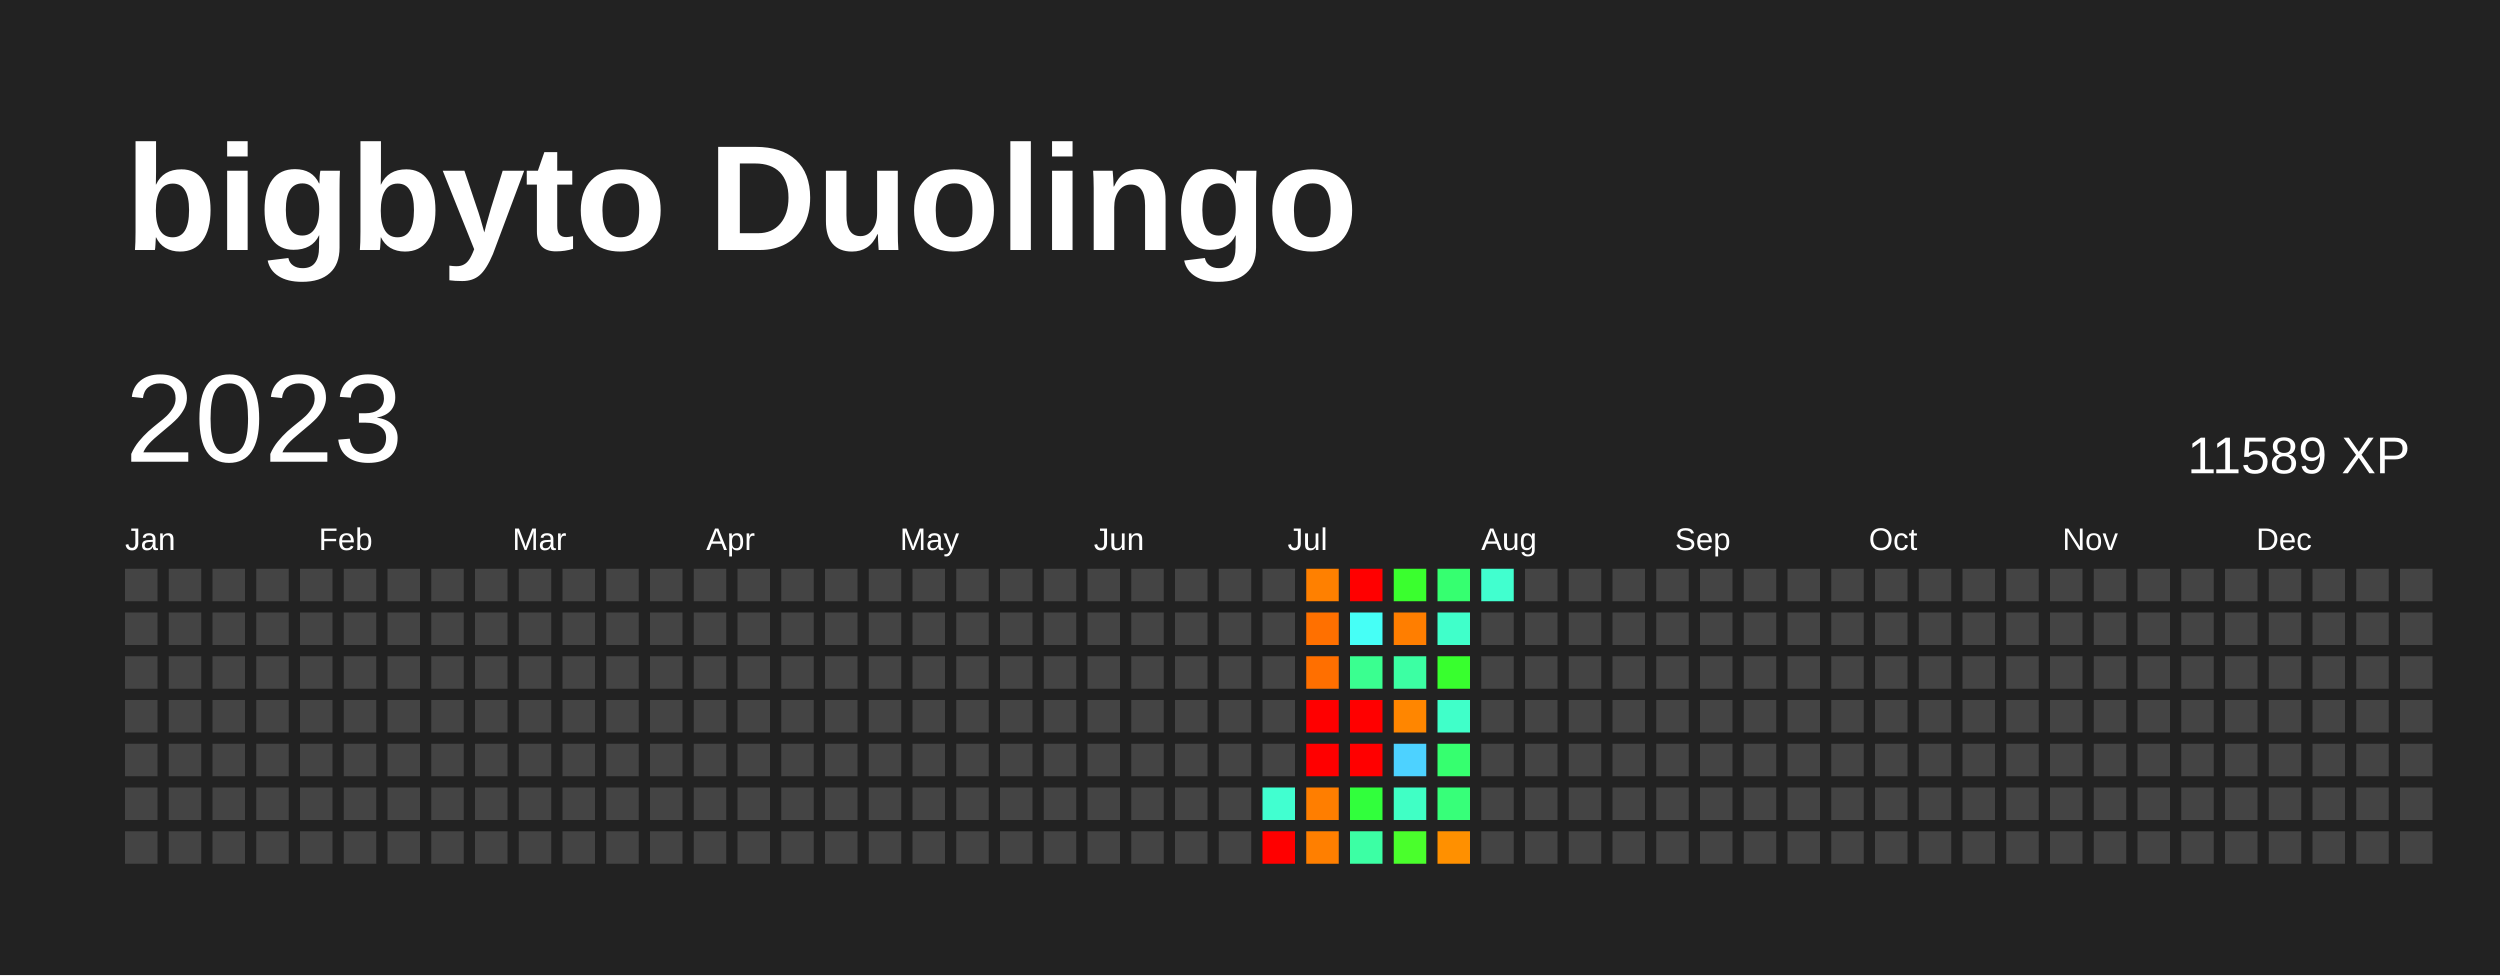
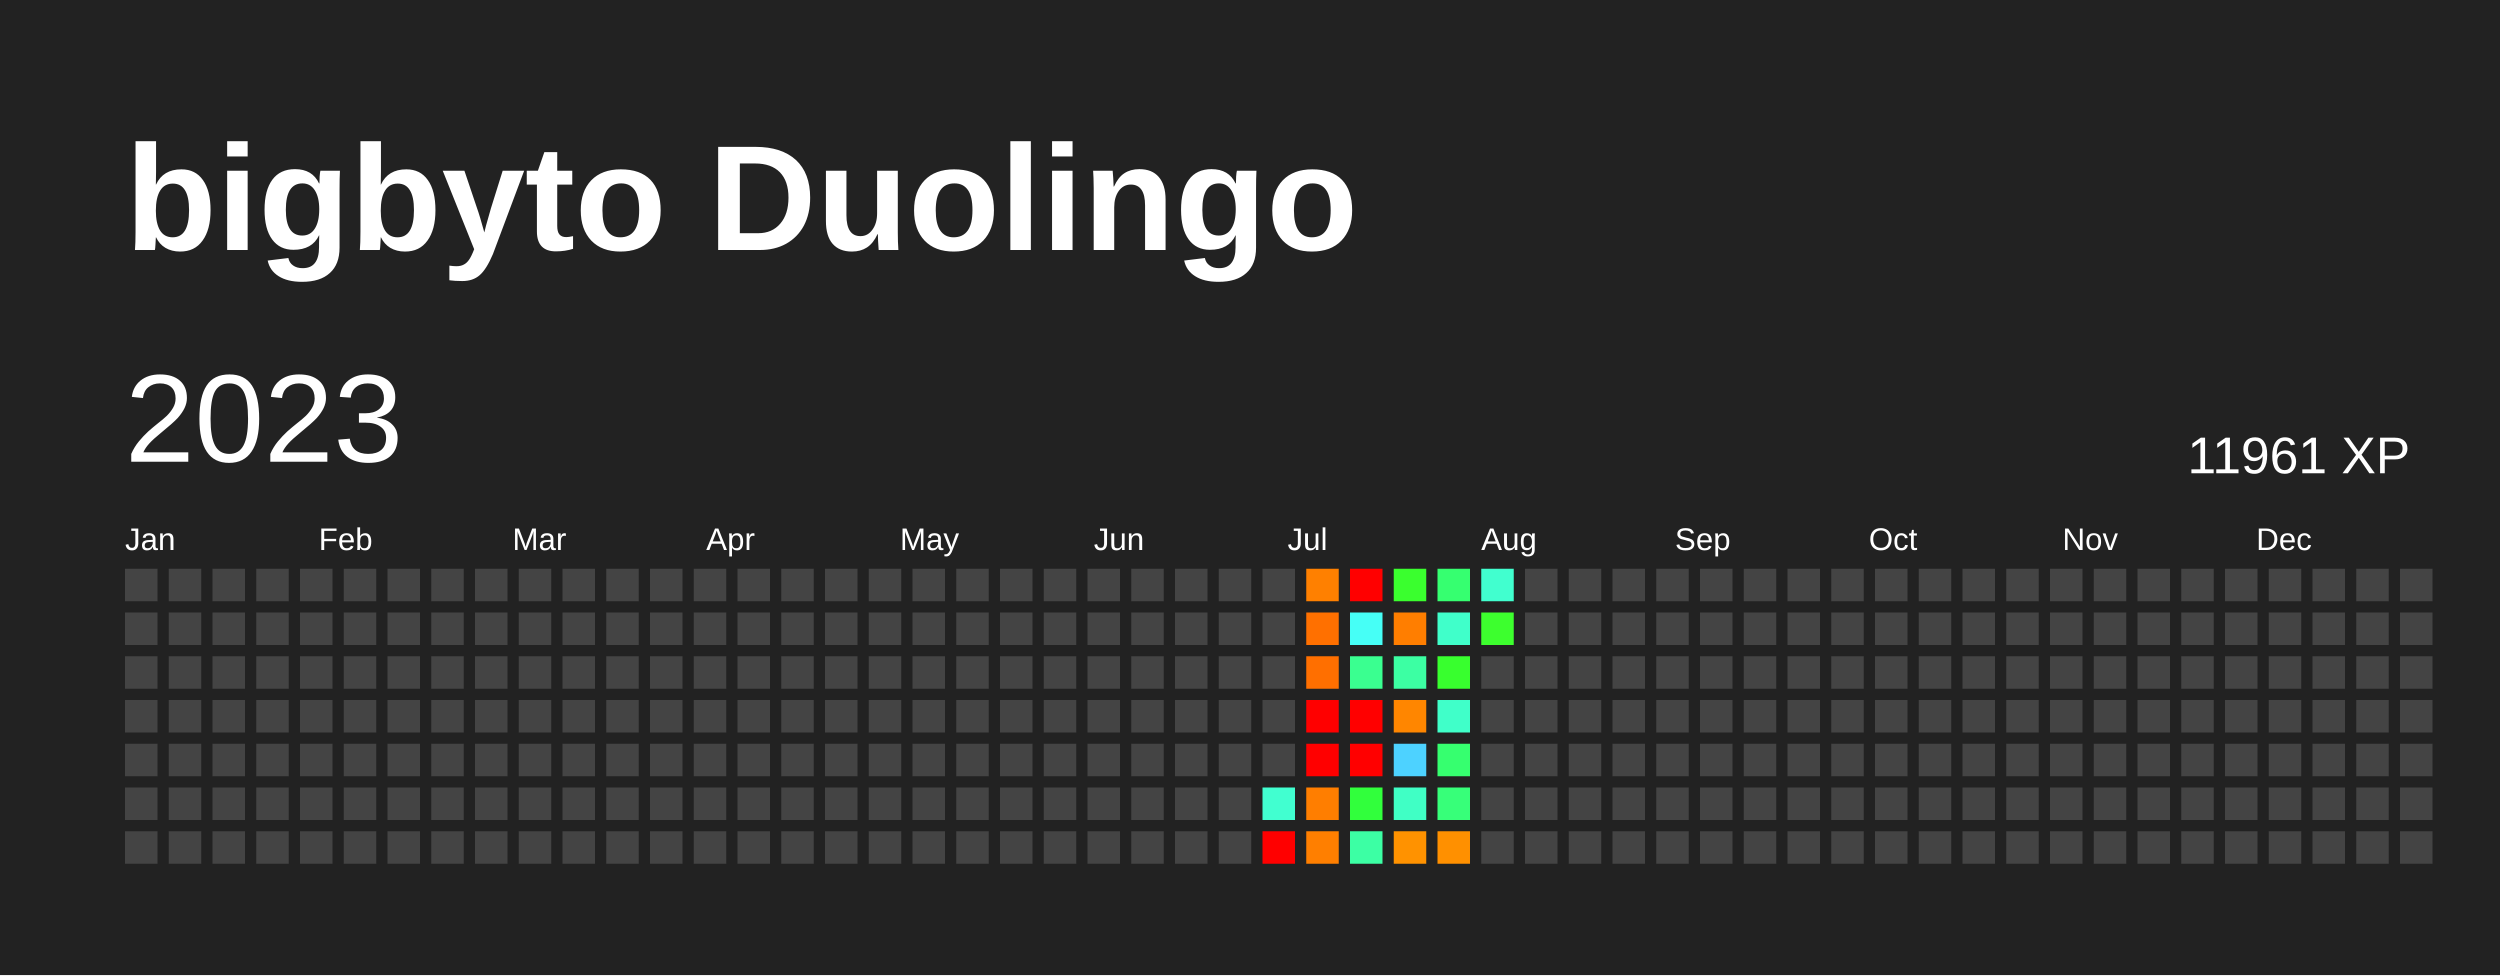
<svg xmlns="http://www.w3.org/2000/svg" baseProfile="full" height="78mm" version="1.1" viewBox="0,0,200,78" width="200mm">
  <defs />
  <rect fill="#222222" height="78" width="200" x="0" y="0" />
  <text fill="#FFFFFF" style="font-size:12px; font-family:Arial; font-weight:bold;" x="10" y="20">bigbyto Duolingo</text>
  <text dominant-baseline="hanging" fill="#FFFFFF" style="font-size:10.0px; font-family:Arial;" x="10" y="30">2023</text>
-   <text dominant-baseline="hanging" fill="#FFFFFF" style="font-size:4.125px; font-family:Arial;" x="175" y="35">11589 XP</text>
+   <text dominant-baseline="hanging" fill="#FFFFFF" style="font-size:4.125px; font-family:Arial;" x="175" y="35">11961 XP</text>
  <text fill="#FFFFFF" style="font-size:2.5px; font-family:Arial" x="10.0" y="44">Jan</text>
  <text fill="#FFFFFF" style="font-size:2.5px; font-family:Arial" x="25.5" y="44">Feb</text>
  <text fill="#FFFFFF" style="font-size:2.5px; font-family:Arial" x="41.0" y="44">Mar</text>
  <text fill="#FFFFFF" style="font-size:2.5px; font-family:Arial" x="56.5" y="44">Apr</text>
  <text fill="#FFFFFF" style="font-size:2.5px; font-family:Arial" x="72.0" y="44">May</text>
  <text fill="#FFFFFF" style="font-size:2.5px; font-family:Arial" x="87.5" y="44">Jun</text>
  <text fill="#FFFFFF" style="font-size:2.5px; font-family:Arial" x="103.0" y="44">Jul</text>
  <text fill="#FFFFFF" style="font-size:2.5px; font-family:Arial" x="118.5" y="44">Aug</text>
  <text fill="#FFFFFF" style="font-size:2.5px; font-family:Arial" x="134.0" y="44">Sep</text>
  <text fill="#FFFFFF" style="font-size:2.5px; font-family:Arial" x="149.5" y="44">Oct</text>
  <text fill="#FFFFFF" style="font-size:2.5px; font-family:Arial" x="165.0" y="44">Nov</text>
  <text fill="#FFFFFF" style="font-size:2.5px; font-family:Arial" x="180.5" y="44">Dec</text>
  <rect fill="#444444" height="2.6" width="2.6" x="10.0" y="45.5" />
  <rect fill="#444444" height="2.6" width="2.6" x="10.0" y="49.0" />
  <rect fill="#444444" height="2.6" width="2.6" x="10.0" y="52.5" />
  <rect fill="#444444" height="2.6" width="2.6" x="10.0" y="56.0" />
  <rect fill="#444444" height="2.6" width="2.6" x="10.0" y="59.5" />
  <rect fill="#444444" height="2.6" width="2.6" x="10.0" y="63.0" />
  <rect fill="#444444" height="2.6" width="2.6" x="10.0" y="66.5" />
  <rect fill="#444444" height="2.6" width="2.6" x="13.5" y="45.5" />
  <rect fill="#444444" height="2.6" width="2.6" x="13.5" y="49.0" />
  <rect fill="#444444" height="2.6" width="2.6" x="13.5" y="52.5" />
  <rect fill="#444444" height="2.6" width="2.6" x="13.5" y="56.0" />
  <rect fill="#444444" height="2.6" width="2.6" x="13.5" y="59.5" />
  <rect fill="#444444" height="2.6" width="2.6" x="13.5" y="63.0" />
  <rect fill="#444444" height="2.6" width="2.6" x="13.5" y="66.5" />
  <rect fill="#444444" height="2.6" width="2.6" x="17.0" y="45.5" />
  <rect fill="#444444" height="2.6" width="2.6" x="17.0" y="49.0" />
  <rect fill="#444444" height="2.6" width="2.6" x="17.0" y="52.5" />
  <rect fill="#444444" height="2.6" width="2.6" x="17.0" y="56.0" />
  <rect fill="#444444" height="2.6" width="2.6" x="17.0" y="59.5" />
  <rect fill="#444444" height="2.6" width="2.6" x="17.0" y="63.0" />
  <rect fill="#444444" height="2.6" width="2.6" x="17.0" y="66.5" />
  <rect fill="#444444" height="2.6" width="2.6" x="20.5" y="45.5" />
  <rect fill="#444444" height="2.6" width="2.6" x="20.5" y="49.0" />
  <rect fill="#444444" height="2.6" width="2.6" x="20.5" y="52.5" />
  <rect fill="#444444" height="2.6" width="2.6" x="20.5" y="56.0" />
  <rect fill="#444444" height="2.6" width="2.6" x="20.5" y="59.5" />
  <rect fill="#444444" height="2.6" width="2.6" x="20.5" y="63.0" />
  <rect fill="#444444" height="2.6" width="2.6" x="20.5" y="66.5" />
  <rect fill="#444444" height="2.6" width="2.6" x="24.0" y="45.5" />
  <rect fill="#444444" height="2.6" width="2.6" x="24.0" y="49.0" />
  <rect fill="#444444" height="2.6" width="2.6" x="24.0" y="52.5" />
  <rect fill="#444444" height="2.6" width="2.6" x="24.0" y="56.0" />
  <rect fill="#444444" height="2.6" width="2.6" x="24.0" y="59.5" />
  <rect fill="#444444" height="2.6" width="2.6" x="24.0" y="63.0" />
  <rect fill="#444444" height="2.6" width="2.6" x="24.0" y="66.5" />
  <rect fill="#444444" height="2.6" width="2.6" x="27.5" y="45.5" />
  <rect fill="#444444" height="2.6" width="2.6" x="27.5" y="49.0" />
  <rect fill="#444444" height="2.6" width="2.6" x="27.5" y="52.5" />
  <rect fill="#444444" height="2.6" width="2.6" x="27.5" y="56.0" />
  <rect fill="#444444" height="2.6" width="2.6" x="27.5" y="59.5" />
  <rect fill="#444444" height="2.6" width="2.6" x="27.5" y="63.0" />
  <rect fill="#444444" height="2.6" width="2.6" x="27.5" y="66.5" />
  <rect fill="#444444" height="2.6" width="2.6" x="31.0" y="45.5" />
  <rect fill="#444444" height="2.6" width="2.6" x="31.0" y="49.0" />
  <rect fill="#444444" height="2.6" width="2.6" x="31.0" y="52.5" />
  <rect fill="#444444" height="2.6" width="2.6" x="31.0" y="56.0" />
  <rect fill="#444444" height="2.6" width="2.6" x="31.0" y="59.5" />
  <rect fill="#444444" height="2.6" width="2.6" x="31.0" y="63.0" />
  <rect fill="#444444" height="2.6" width="2.6" x="31.0" y="66.5" />
  <rect fill="#444444" height="2.6" width="2.6" x="34.5" y="45.5" />
  <rect fill="#444444" height="2.6" width="2.6" x="34.5" y="49.0" />
  <rect fill="#444444" height="2.6" width="2.6" x="34.5" y="52.5" />
  <rect fill="#444444" height="2.6" width="2.6" x="34.5" y="56.0" />
  <rect fill="#444444" height="2.6" width="2.6" x="34.5" y="59.5" />
  <rect fill="#444444" height="2.6" width="2.6" x="34.5" y="63.0" />
  <rect fill="#444444" height="2.6" width="2.6" x="34.5" y="66.5" />
  <rect fill="#444444" height="2.6" width="2.6" x="38.0" y="45.5" />
  <rect fill="#444444" height="2.6" width="2.6" x="38.0" y="49.0" />
  <rect fill="#444444" height="2.6" width="2.6" x="38.0" y="52.5" />
  <rect fill="#444444" height="2.6" width="2.6" x="38.0" y="56.0" />
  <rect fill="#444444" height="2.6" width="2.6" x="38.0" y="59.5" />
  <rect fill="#444444" height="2.6" width="2.6" x="38.0" y="63.0" />
  <rect fill="#444444" height="2.6" width="2.6" x="38.0" y="66.5" />
  <rect fill="#444444" height="2.6" width="2.6" x="41.5" y="45.5" />
  <rect fill="#444444" height="2.6" width="2.6" x="41.5" y="49.0" />
  <rect fill="#444444" height="2.6" width="2.6" x="41.5" y="52.5" />
  <rect fill="#444444" height="2.6" width="2.6" x="41.5" y="56.0" />
  <rect fill="#444444" height="2.6" width="2.6" x="41.5" y="59.5" />
  <rect fill="#444444" height="2.6" width="2.6" x="41.5" y="63.0" />
  <rect fill="#444444" height="2.6" width="2.6" x="41.5" y="66.5" />
  <rect fill="#444444" height="2.6" width="2.6" x="45.0" y="45.5" />
  <rect fill="#444444" height="2.6" width="2.6" x="45.0" y="49.0" />
  <rect fill="#444444" height="2.6" width="2.6" x="45.0" y="52.5" />
  <rect fill="#444444" height="2.6" width="2.6" x="45.0" y="56.0" />
  <rect fill="#444444" height="2.6" width="2.6" x="45.0" y="59.5" />
  <rect fill="#444444" height="2.6" width="2.6" x="45.0" y="63.0" />
  <rect fill="#444444" height="2.6" width="2.6" x="45.0" y="66.5" />
  <rect fill="#444444" height="2.6" width="2.6" x="48.5" y="45.5" />
  <rect fill="#444444" height="2.6" width="2.6" x="48.5" y="49.0" />
  <rect fill="#444444" height="2.6" width="2.6" x="48.5" y="52.5" />
  <rect fill="#444444" height="2.6" width="2.6" x="48.5" y="56.0" />
  <rect fill="#444444" height="2.6" width="2.6" x="48.5" y="59.5" />
  <rect fill="#444444" height="2.6" width="2.6" x="48.5" y="63.0" />
  <rect fill="#444444" height="2.6" width="2.6" x="48.5" y="66.5" />
  <rect fill="#444444" height="2.6" width="2.6" x="52.0" y="45.5" />
  <rect fill="#444444" height="2.6" width="2.6" x="52.0" y="49.0" />
  <rect fill="#444444" height="2.6" width="2.6" x="52.0" y="52.5" />
  <rect fill="#444444" height="2.6" width="2.6" x="52.0" y="56.0" />
  <rect fill="#444444" height="2.6" width="2.6" x="52.0" y="59.5" />
  <rect fill="#444444" height="2.6" width="2.6" x="52.0" y="63.0" />
  <rect fill="#444444" height="2.6" width="2.6" x="52.0" y="66.5" />
  <rect fill="#444444" height="2.6" width="2.6" x="55.5" y="45.5" />
  <rect fill="#444444" height="2.6" width="2.6" x="55.5" y="49.0" />
  <rect fill="#444444" height="2.6" width="2.6" x="55.5" y="52.5" />
  <rect fill="#444444" height="2.6" width="2.6" x="55.5" y="56.0" />
  <rect fill="#444444" height="2.6" width="2.6" x="55.5" y="59.5" />
  <rect fill="#444444" height="2.6" width="2.6" x="55.5" y="63.0" />
  <rect fill="#444444" height="2.6" width="2.6" x="55.5" y="66.5" />
  <rect fill="#444444" height="2.6" width="2.6" x="59.0" y="45.5" />
  <rect fill="#444444" height="2.6" width="2.6" x="59.0" y="49.0" />
  <rect fill="#444444" height="2.6" width="2.6" x="59.0" y="52.5" />
  <rect fill="#444444" height="2.6" width="2.6" x="59.0" y="56.0" />
  <rect fill="#444444" height="2.6" width="2.6" x="59.0" y="59.5" />
  <rect fill="#444444" height="2.6" width="2.6" x="59.0" y="63.0" />
  <rect fill="#444444" height="2.6" width="2.6" x="59.0" y="66.5" />
  <rect fill="#444444" height="2.6" width="2.6" x="62.5" y="45.5" />
  <rect fill="#444444" height="2.6" width="2.6" x="62.5" y="49.0" />
  <rect fill="#444444" height="2.6" width="2.6" x="62.5" y="52.5" />
  <rect fill="#444444" height="2.6" width="2.6" x="62.5" y="56.0" />
  <rect fill="#444444" height="2.6" width="2.6" x="62.5" y="59.5" />
  <rect fill="#444444" height="2.6" width="2.6" x="62.5" y="63.0" />
  <rect fill="#444444" height="2.6" width="2.6" x="62.5" y="66.5" />
  <rect fill="#444444" height="2.6" width="2.6" x="66.0" y="45.5" />
  <rect fill="#444444" height="2.6" width="2.6" x="66.0" y="49.0" />
  <rect fill="#444444" height="2.6" width="2.6" x="66.0" y="52.5" />
  <rect fill="#444444" height="2.6" width="2.6" x="66.0" y="56.0" />
  <rect fill="#444444" height="2.6" width="2.6" x="66.0" y="59.5" />
  <rect fill="#444444" height="2.6" width="2.6" x="66.0" y="63.0" />
  <rect fill="#444444" height="2.6" width="2.6" x="66.0" y="66.5" />
  <rect fill="#444444" height="2.6" width="2.6" x="69.5" y="45.5" />
  <rect fill="#444444" height="2.6" width="2.6" x="69.5" y="49.0" />
  <rect fill="#444444" height="2.6" width="2.6" x="69.5" y="52.5" />
  <rect fill="#444444" height="2.6" width="2.6" x="69.5" y="56.0" />
  <rect fill="#444444" height="2.6" width="2.6" x="69.5" y="59.5" />
  <rect fill="#444444" height="2.6" width="2.6" x="69.5" y="63.0" />
  <rect fill="#444444" height="2.6" width="2.6" x="69.5" y="66.5" />
  <rect fill="#444444" height="2.6" width="2.6" x="73.0" y="45.5" />
  <rect fill="#444444" height="2.6" width="2.6" x="73.0" y="49.0" />
  <rect fill="#444444" height="2.6" width="2.6" x="73.0" y="52.5" />
  <rect fill="#444444" height="2.6" width="2.6" x="73.0" y="56.0" />
  <rect fill="#444444" height="2.6" width="2.6" x="73.0" y="59.5" />
  <rect fill="#444444" height="2.6" width="2.6" x="73.0" y="63.0" />
  <rect fill="#444444" height="2.6" width="2.6" x="73.0" y="66.5" />
  <rect fill="#444444" height="2.6" width="2.6" x="76.5" y="45.5" />
  <rect fill="#444444" height="2.6" width="2.6" x="76.5" y="49.0" />
  <rect fill="#444444" height="2.6" width="2.6" x="76.5" y="52.5" />
  <rect fill="#444444" height="2.6" width="2.6" x="76.5" y="56.0" />
  <rect fill="#444444" height="2.6" width="2.6" x="76.5" y="59.5" />
  <rect fill="#444444" height="2.6" width="2.6" x="76.5" y="63.0" />
  <rect fill="#444444" height="2.6" width="2.6" x="76.5" y="66.5" />
  <rect fill="#444444" height="2.6" width="2.6" x="80.0" y="45.5" />
  <rect fill="#444444" height="2.6" width="2.6" x="80.0" y="49.0" />
  <rect fill="#444444" height="2.6" width="2.6" x="80.0" y="52.5" />
  <rect fill="#444444" height="2.6" width="2.6" x="80.0" y="56.0" />
  <rect fill="#444444" height="2.6" width="2.6" x="80.0" y="59.5" />
  <rect fill="#444444" height="2.6" width="2.6" x="80.0" y="63.0" />
  <rect fill="#444444" height="2.6" width="2.6" x="80.0" y="66.5" />
  <rect fill="#444444" height="2.6" width="2.6" x="83.5" y="45.5" />
  <rect fill="#444444" height="2.6" width="2.6" x="83.5" y="49.0" />
  <rect fill="#444444" height="2.6" width="2.6" x="83.5" y="52.5" />
  <rect fill="#444444" height="2.6" width="2.6" x="83.5" y="56.0" />
  <rect fill="#444444" height="2.6" width="2.6" x="83.5" y="59.5" />
  <rect fill="#444444" height="2.6" width="2.6" x="83.5" y="63.0" />
  <rect fill="#444444" height="2.6" width="2.6" x="83.5" y="66.5" />
  <rect fill="#444444" height="2.6" width="2.6" x="87.0" y="45.5" />
  <rect fill="#444444" height="2.6" width="2.6" x="87.0" y="49.0" />
  <rect fill="#444444" height="2.6" width="2.6" x="87.0" y="52.5" />
  <rect fill="#444444" height="2.6" width="2.6" x="87.0" y="56.0" />
  <rect fill="#444444" height="2.6" width="2.6" x="87.0" y="59.5" />
  <rect fill="#444444" height="2.6" width="2.6" x="87.0" y="63.0" />
  <rect fill="#444444" height="2.6" width="2.6" x="87.0" y="66.5" />
  <rect fill="#444444" height="2.6" width="2.6" x="90.5" y="45.5" />
  <rect fill="#444444" height="2.6" width="2.6" x="90.5" y="49.0" />
  <rect fill="#444444" height="2.6" width="2.6" x="90.5" y="52.5" />
  <rect fill="#444444" height="2.6" width="2.6" x="90.5" y="56.0" />
  <rect fill="#444444" height="2.6" width="2.6" x="90.5" y="59.5" />
  <rect fill="#444444" height="2.6" width="2.6" x="90.5" y="63.0" />
  <rect fill="#444444" height="2.6" width="2.6" x="90.5" y="66.5" />
  <rect fill="#444444" height="2.6" width="2.6" x="94.0" y="45.5" />
  <rect fill="#444444" height="2.6" width="2.6" x="94.0" y="49.0" />
  <rect fill="#444444" height="2.6" width="2.6" x="94.0" y="52.5" />
  <rect fill="#444444" height="2.6" width="2.6" x="94.0" y="56.0" />
  <rect fill="#444444" height="2.6" width="2.6" x="94.0" y="59.5" />
  <rect fill="#444444" height="2.6" width="2.6" x="94.0" y="63.0" />
  <rect fill="#444444" height="2.6" width="2.6" x="94.0" y="66.5" />
  <rect fill="#444444" height="2.6" width="2.6" x="97.5" y="45.5" />
  <rect fill="#444444" height="2.6" width="2.6" x="97.5" y="49.0" />
  <rect fill="#444444" height="2.6" width="2.6" x="97.5" y="52.5" />
  <rect fill="#444444" height="2.6" width="2.6" x="97.5" y="56.0" />
  <rect fill="#444444" height="2.6" width="2.6" x="97.5" y="59.5" />
  <rect fill="#444444" height="2.6" width="2.6" x="97.5" y="63.0" />
  <rect fill="#444444" height="2.6" width="2.6" x="97.5" y="66.5" />
  <rect fill="#444444" height="2.6" width="2.6" x="101.0" y="45.5" />
  <rect fill="#444444" height="2.6" width="2.6" x="101.0" y="49.0" />
  <rect fill="#444444" height="2.6" width="2.6" x="101.0" y="52.5" />
  <rect fill="#444444" height="2.6" width="2.6" x="101.0" y="56.0" />
  <rect fill="#444444" height="2.6" width="2.6" x="101.0" y="59.5" />
  <rect fill="#41ffd0" height="2.6" width="2.6" x="101.0" y="63.0" />
  <rect fill="red" height="2.6" width="2.6" x="101.0" y="66.5" />
  <rect fill="#ff8000" height="2.6" width="2.6" x="104.5" y="45.5" />
  <rect fill="#ff7000" height="2.6" width="2.6" x="104.5" y="49.0" />
  <rect fill="#ff6f00" height="2.6" width="2.6" x="104.5" y="52.5" />
  <rect fill="red" height="2.6" width="2.6" x="104.5" y="56.0" />
  <rect fill="red" height="2.6" width="2.6" x="104.5" y="59.5" />
  <rect fill="#ff7e00" height="2.6" width="2.6" x="104.5" y="63.0" />
  <rect fill="#ff7f00" height="2.6" width="2.6" x="104.5" y="66.5" />
  <rect fill="red" height="2.6" width="2.6" x="108.0" y="45.5" />
  <rect fill="#46fff6" height="2.6" width="2.6" x="108.0" y="49.0" />
  <rect fill="#3aff90" height="2.6" width="2.6" x="108.0" y="52.5" />
  <rect fill="red" height="2.6" width="2.6" x="108.0" y="56.0" />
  <rect fill="red" height="2.6" width="2.6" x="108.0" y="59.5" />
  <rect fill="#31ff3c" height="2.6" width="2.6" x="108.0" y="63.0" />
  <rect fill="#3cffa4" height="2.6" width="2.6" x="108.0" y="66.5" />
  <rect fill="#3aff2e" height="2.6" width="2.6" x="111.5" y="45.5" />
  <rect fill="#ff7e00" height="2.6" width="2.6" x="111.5" y="49.0" />
  <rect fill="#3cffa3" height="2.6" width="2.6" x="111.5" y="52.5" />
  <rect fill="#ff8600" height="2.6" width="2.6" x="111.5" y="56.0" />
  <rect fill="#4dd2ff" height="2.6" width="2.6" x="111.5" y="59.5" />
  <rect fill="#40ffc5" height="2.6" width="2.6" x="111.5" y="63.0" />
-   <rect fill="#4aff2c" height="2.6" width="2.6" x="111.5" y="66.5" />
+   <rect fill="#ff9200" height="2.6" width="2.6" x="111.5" y="66.5" />
  <rect fill="#36ff70" height="2.6" width="2.6" x="115.0" y="45.5" />
  <rect fill="#40ffca" height="2.6" width="2.6" x="115.0" y="49.0" />
  <rect fill="#38ff2e" height="2.6" width="2.6" x="115.0" y="52.5" />
  <rect fill="#40ffc9" height="2.6" width="2.6" x="115.0" y="56.0" />
  <rect fill="#36ff6f" height="2.6" width="2.6" x="115.0" y="59.5" />
  <rect fill="#37ff79" height="2.6" width="2.6" x="115.0" y="63.0" />
  <rect fill="#ff9000" height="2.6" width="2.6" x="115.0" y="66.5" />
  <rect fill="#41ffcf" height="2.6" width="2.6" x="118.5" y="45.5" />
-   <rect fill="#444444" height="2.6" width="2.6" x="118.5" y="49.0" />
+   <rect fill="#3dff2e" height="2.6" width="2.6" x="118.5" y="49.0" />
  <rect fill="#444444" height="2.6" width="2.6" x="118.5" y="52.5" />
  <rect fill="#444444" height="2.6" width="2.6" x="118.5" y="56.0" />
  <rect fill="#444444" height="2.6" width="2.6" x="118.5" y="59.5" />
  <rect fill="#444444" height="2.6" width="2.6" x="118.5" y="63.0" />
  <rect fill="#444444" height="2.6" width="2.6" x="118.5" y="66.5" />
  <rect fill="#444444" height="2.6" width="2.6" x="122.0" y="45.5" />
  <rect fill="#444444" height="2.6" width="2.6" x="122.0" y="49.0" />
  <rect fill="#444444" height="2.6" width="2.6" x="122.0" y="52.5" />
  <rect fill="#444444" height="2.6" width="2.6" x="122.0" y="56.0" />
  <rect fill="#444444" height="2.6" width="2.6" x="122.0" y="59.5" />
  <rect fill="#444444" height="2.6" width="2.6" x="122.0" y="63.0" />
  <rect fill="#444444" height="2.6" width="2.6" x="122.0" y="66.5" />
  <rect fill="#444444" height="2.6" width="2.6" x="125.5" y="45.5" />
  <rect fill="#444444" height="2.6" width="2.6" x="125.5" y="49.0" />
  <rect fill="#444444" height="2.6" width="2.6" x="125.5" y="52.5" />
  <rect fill="#444444" height="2.6" width="2.6" x="125.5" y="56.0" />
  <rect fill="#444444" height="2.6" width="2.6" x="125.5" y="59.5" />
  <rect fill="#444444" height="2.6" width="2.6" x="125.5" y="63.0" />
  <rect fill="#444444" height="2.6" width="2.6" x="125.5" y="66.5" />
  <rect fill="#444444" height="2.6" width="2.6" x="129.0" y="45.5" />
  <rect fill="#444444" height="2.6" width="2.6" x="129.0" y="49.0" />
  <rect fill="#444444" height="2.6" width="2.6" x="129.0" y="52.5" />
  <rect fill="#444444" height="2.6" width="2.6" x="129.0" y="56.0" />
  <rect fill="#444444" height="2.6" width="2.6" x="129.0" y="59.5" />
  <rect fill="#444444" height="2.6" width="2.6" x="129.0" y="63.0" />
  <rect fill="#444444" height="2.6" width="2.6" x="129.0" y="66.5" />
  <rect fill="#444444" height="2.6" width="2.6" x="132.5" y="45.5" />
  <rect fill="#444444" height="2.6" width="2.6" x="132.5" y="49.0" />
  <rect fill="#444444" height="2.6" width="2.6" x="132.5" y="52.5" />
  <rect fill="#444444" height="2.6" width="2.6" x="132.5" y="56.0" />
  <rect fill="#444444" height="2.6" width="2.6" x="132.5" y="59.5" />
  <rect fill="#444444" height="2.6" width="2.6" x="132.5" y="63.0" />
  <rect fill="#444444" height="2.6" width="2.6" x="132.5" y="66.5" />
  <rect fill="#444444" height="2.6" width="2.6" x="136.0" y="45.5" />
  <rect fill="#444444" height="2.6" width="2.6" x="136.0" y="49.0" />
  <rect fill="#444444" height="2.6" width="2.6" x="136.0" y="52.5" />
  <rect fill="#444444" height="2.6" width="2.6" x="136.0" y="56.0" />
  <rect fill="#444444" height="2.6" width="2.6" x="136.0" y="59.5" />
  <rect fill="#444444" height="2.6" width="2.6" x="136.0" y="63.0" />
  <rect fill="#444444" height="2.6" width="2.6" x="136.0" y="66.5" />
  <rect fill="#444444" height="2.6" width="2.6" x="139.5" y="45.5" />
  <rect fill="#444444" height="2.6" width="2.6" x="139.5" y="49.0" />
  <rect fill="#444444" height="2.6" width="2.6" x="139.5" y="52.5" />
  <rect fill="#444444" height="2.6" width="2.6" x="139.5" y="56.0" />
  <rect fill="#444444" height="2.6" width="2.6" x="139.5" y="59.5" />
  <rect fill="#444444" height="2.6" width="2.6" x="139.5" y="63.0" />
  <rect fill="#444444" height="2.6" width="2.6" x="139.5" y="66.5" />
  <rect fill="#444444" height="2.6" width="2.6" x="143.0" y="45.5" />
  <rect fill="#444444" height="2.6" width="2.6" x="143.0" y="49.0" />
  <rect fill="#444444" height="2.6" width="2.6" x="143.0" y="52.5" />
  <rect fill="#444444" height="2.6" width="2.6" x="143.0" y="56.0" />
  <rect fill="#444444" height="2.6" width="2.6" x="143.0" y="59.5" />
  <rect fill="#444444" height="2.6" width="2.6" x="143.0" y="63.0" />
  <rect fill="#444444" height="2.6" width="2.6" x="143.0" y="66.5" />
  <rect fill="#444444" height="2.6" width="2.6" x="146.5" y="45.5" />
  <rect fill="#444444" height="2.6" width="2.6" x="146.5" y="49.0" />
  <rect fill="#444444" height="2.6" width="2.6" x="146.5" y="52.5" />
  <rect fill="#444444" height="2.6" width="2.6" x="146.5" y="56.0" />
  <rect fill="#444444" height="2.6" width="2.6" x="146.5" y="59.5" />
  <rect fill="#444444" height="2.6" width="2.6" x="146.5" y="63.0" />
  <rect fill="#444444" height="2.6" width="2.6" x="146.5" y="66.5" />
  <rect fill="#444444" height="2.6" width="2.6" x="150.0" y="45.5" />
  <rect fill="#444444" height="2.6" width="2.6" x="150.0" y="49.0" />
  <rect fill="#444444" height="2.6" width="2.6" x="150.0" y="52.5" />
  <rect fill="#444444" height="2.6" width="2.6" x="150.0" y="56.0" />
  <rect fill="#444444" height="2.6" width="2.6" x="150.0" y="59.5" />
  <rect fill="#444444" height="2.6" width="2.6" x="150.0" y="63.0" />
  <rect fill="#444444" height="2.6" width="2.6" x="150.0" y="66.5" />
  <rect fill="#444444" height="2.6" width="2.6" x="153.5" y="45.5" />
  <rect fill="#444444" height="2.6" width="2.6" x="153.5" y="49.0" />
  <rect fill="#444444" height="2.6" width="2.6" x="153.5" y="52.5" />
  <rect fill="#444444" height="2.6" width="2.6" x="153.5" y="56.0" />
  <rect fill="#444444" height="2.6" width="2.6" x="153.5" y="59.5" />
  <rect fill="#444444" height="2.6" width="2.6" x="153.5" y="63.0" />
  <rect fill="#444444" height="2.6" width="2.6" x="153.5" y="66.5" />
  <rect fill="#444444" height="2.6" width="2.6" x="157.0" y="45.5" />
  <rect fill="#444444" height="2.6" width="2.6" x="157.0" y="49.0" />
  <rect fill="#444444" height="2.6" width="2.6" x="157.0" y="52.5" />
  <rect fill="#444444" height="2.6" width="2.6" x="157.0" y="56.0" />
  <rect fill="#444444" height="2.6" width="2.6" x="157.0" y="59.5" />
  <rect fill="#444444" height="2.6" width="2.6" x="157.0" y="63.0" />
  <rect fill="#444444" height="2.6" width="2.6" x="157.0" y="66.5" />
  <rect fill="#444444" height="2.6" width="2.6" x="160.5" y="45.5" />
  <rect fill="#444444" height="2.6" width="2.6" x="160.5" y="49.0" />
  <rect fill="#444444" height="2.6" width="2.6" x="160.5" y="52.5" />
  <rect fill="#444444" height="2.6" width="2.6" x="160.5" y="56.0" />
  <rect fill="#444444" height="2.6" width="2.6" x="160.5" y="59.5" />
  <rect fill="#444444" height="2.6" width="2.6" x="160.5" y="63.0" />
  <rect fill="#444444" height="2.6" width="2.6" x="160.5" y="66.5" />
  <rect fill="#444444" height="2.6" width="2.6" x="164.0" y="45.5" />
  <rect fill="#444444" height="2.6" width="2.6" x="164.0" y="49.0" />
  <rect fill="#444444" height="2.6" width="2.6" x="164.0" y="52.5" />
  <rect fill="#444444" height="2.6" width="2.6" x="164.0" y="56.0" />
  <rect fill="#444444" height="2.6" width="2.6" x="164.0" y="59.5" />
  <rect fill="#444444" height="2.6" width="2.6" x="164.0" y="63.0" />
  <rect fill="#444444" height="2.6" width="2.6" x="164.0" y="66.5" />
  <rect fill="#444444" height="2.6" width="2.6" x="167.5" y="45.5" />
  <rect fill="#444444" height="2.6" width="2.6" x="167.5" y="49.0" />
  <rect fill="#444444" height="2.6" width="2.6" x="167.5" y="52.5" />
  <rect fill="#444444" height="2.6" width="2.6" x="167.5" y="56.0" />
  <rect fill="#444444" height="2.6" width="2.6" x="167.5" y="59.5" />
  <rect fill="#444444" height="2.6" width="2.6" x="167.5" y="63.0" />
  <rect fill="#444444" height="2.6" width="2.6" x="167.5" y="66.5" />
  <rect fill="#444444" height="2.6" width="2.6" x="171.0" y="45.5" />
  <rect fill="#444444" height="2.6" width="2.6" x="171.0" y="49.0" />
  <rect fill="#444444" height="2.6" width="2.6" x="171.0" y="52.5" />
  <rect fill="#444444" height="2.6" width="2.6" x="171.0" y="56.0" />
  <rect fill="#444444" height="2.6" width="2.6" x="171.0" y="59.5" />
  <rect fill="#444444" height="2.6" width="2.6" x="171.0" y="63.0" />
  <rect fill="#444444" height="2.6" width="2.6" x="171.0" y="66.5" />
  <rect fill="#444444" height="2.6" width="2.6" x="174.5" y="45.5" />
  <rect fill="#444444" height="2.6" width="2.6" x="174.5" y="49.0" />
  <rect fill="#444444" height="2.6" width="2.6" x="174.5" y="52.5" />
  <rect fill="#444444" height="2.6" width="2.6" x="174.5" y="56.0" />
  <rect fill="#444444" height="2.6" width="2.6" x="174.5" y="59.5" />
  <rect fill="#444444" height="2.6" width="2.6" x="174.5" y="63.0" />
  <rect fill="#444444" height="2.6" width="2.6" x="174.5" y="66.5" />
  <rect fill="#444444" height="2.6" width="2.6" x="178.0" y="45.5" />
  <rect fill="#444444" height="2.6" width="2.6" x="178.0" y="49.0" />
  <rect fill="#444444" height="2.6" width="2.6" x="178.0" y="52.5" />
  <rect fill="#444444" height="2.6" width="2.6" x="178.0" y="56.0" />
  <rect fill="#444444" height="2.6" width="2.6" x="178.0" y="59.5" />
  <rect fill="#444444" height="2.6" width="2.6" x="178.0" y="63.0" />
  <rect fill="#444444" height="2.6" width="2.6" x="178.0" y="66.5" />
  <rect fill="#444444" height="2.6" width="2.6" x="181.5" y="45.5" />
  <rect fill="#444444" height="2.6" width="2.6" x="181.5" y="49.0" />
  <rect fill="#444444" height="2.6" width="2.6" x="181.5" y="52.5" />
  <rect fill="#444444" height="2.6" width="2.6" x="181.5" y="56.0" />
  <rect fill="#444444" height="2.6" width="2.6" x="181.5" y="59.5" />
  <rect fill="#444444" height="2.6" width="2.6" x="181.5" y="63.0" />
  <rect fill="#444444" height="2.6" width="2.6" x="181.5" y="66.5" />
  <rect fill="#444444" height="2.6" width="2.6" x="185.0" y="45.5" />
  <rect fill="#444444" height="2.6" width="2.6" x="185.0" y="49.0" />
  <rect fill="#444444" height="2.6" width="2.6" x="185.0" y="52.5" />
  <rect fill="#444444" height="2.6" width="2.6" x="185.0" y="56.0" />
  <rect fill="#444444" height="2.6" width="2.6" x="185.0" y="59.5" />
  <rect fill="#444444" height="2.6" width="2.6" x="185.0" y="63.0" />
  <rect fill="#444444" height="2.6" width="2.6" x="185.0" y="66.5" />
  <rect fill="#444444" height="2.6" width="2.6" x="188.5" y="45.5" />
  <rect fill="#444444" height="2.6" width="2.6" x="188.5" y="49.0" />
  <rect fill="#444444" height="2.6" width="2.6" x="188.5" y="52.5" />
  <rect fill="#444444" height="2.6" width="2.6" x="188.5" y="56.0" />
  <rect fill="#444444" height="2.6" width="2.6" x="188.5" y="59.5" />
  <rect fill="#444444" height="2.6" width="2.6" x="188.5" y="63.0" />
  <rect fill="#444444" height="2.6" width="2.6" x="188.5" y="66.5" />
  <rect fill="#444444" height="2.6" width="2.6" x="192.0" y="45.5" />
  <rect fill="#444444" height="2.6" width="2.6" x="192.0" y="49.0" />
  <rect fill="#444444" height="2.6" width="2.6" x="192.0" y="52.5" />
  <rect fill="#444444" height="2.6" width="2.6" x="192.0" y="56.0" />
  <rect fill="#444444" height="2.6" width="2.6" x="192.0" y="59.5" />
  <rect fill="#444444" height="2.6" width="2.6" x="192.0" y="63.0" />
  <rect fill="#444444" height="2.6" width="2.6" x="192.0" y="66.5" />
</svg>
